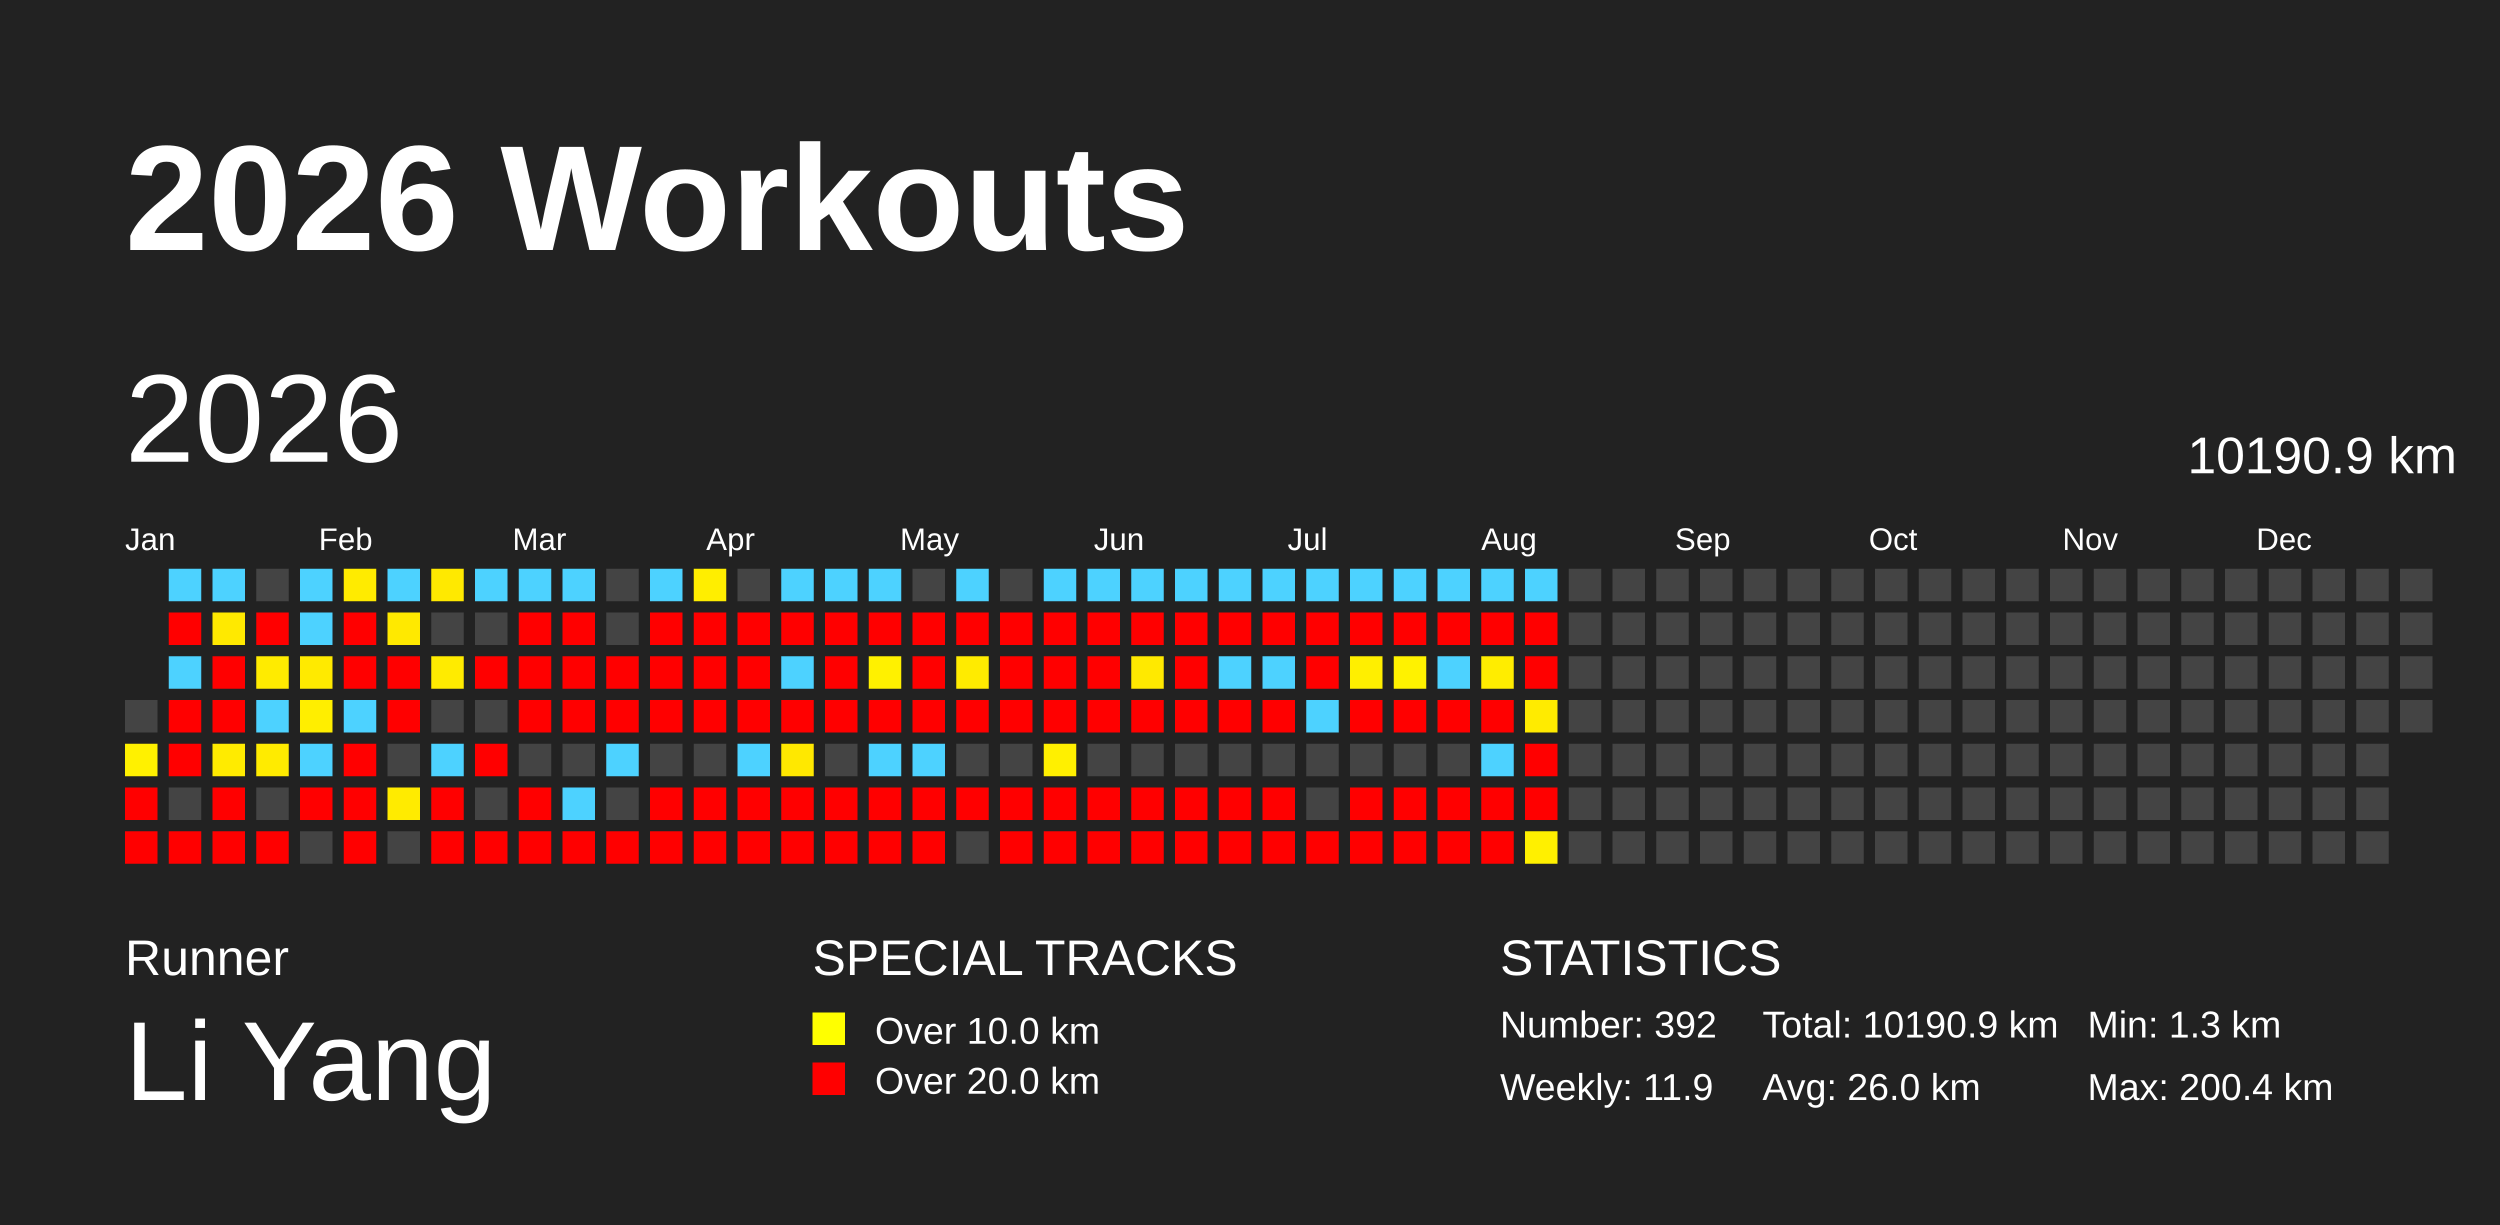
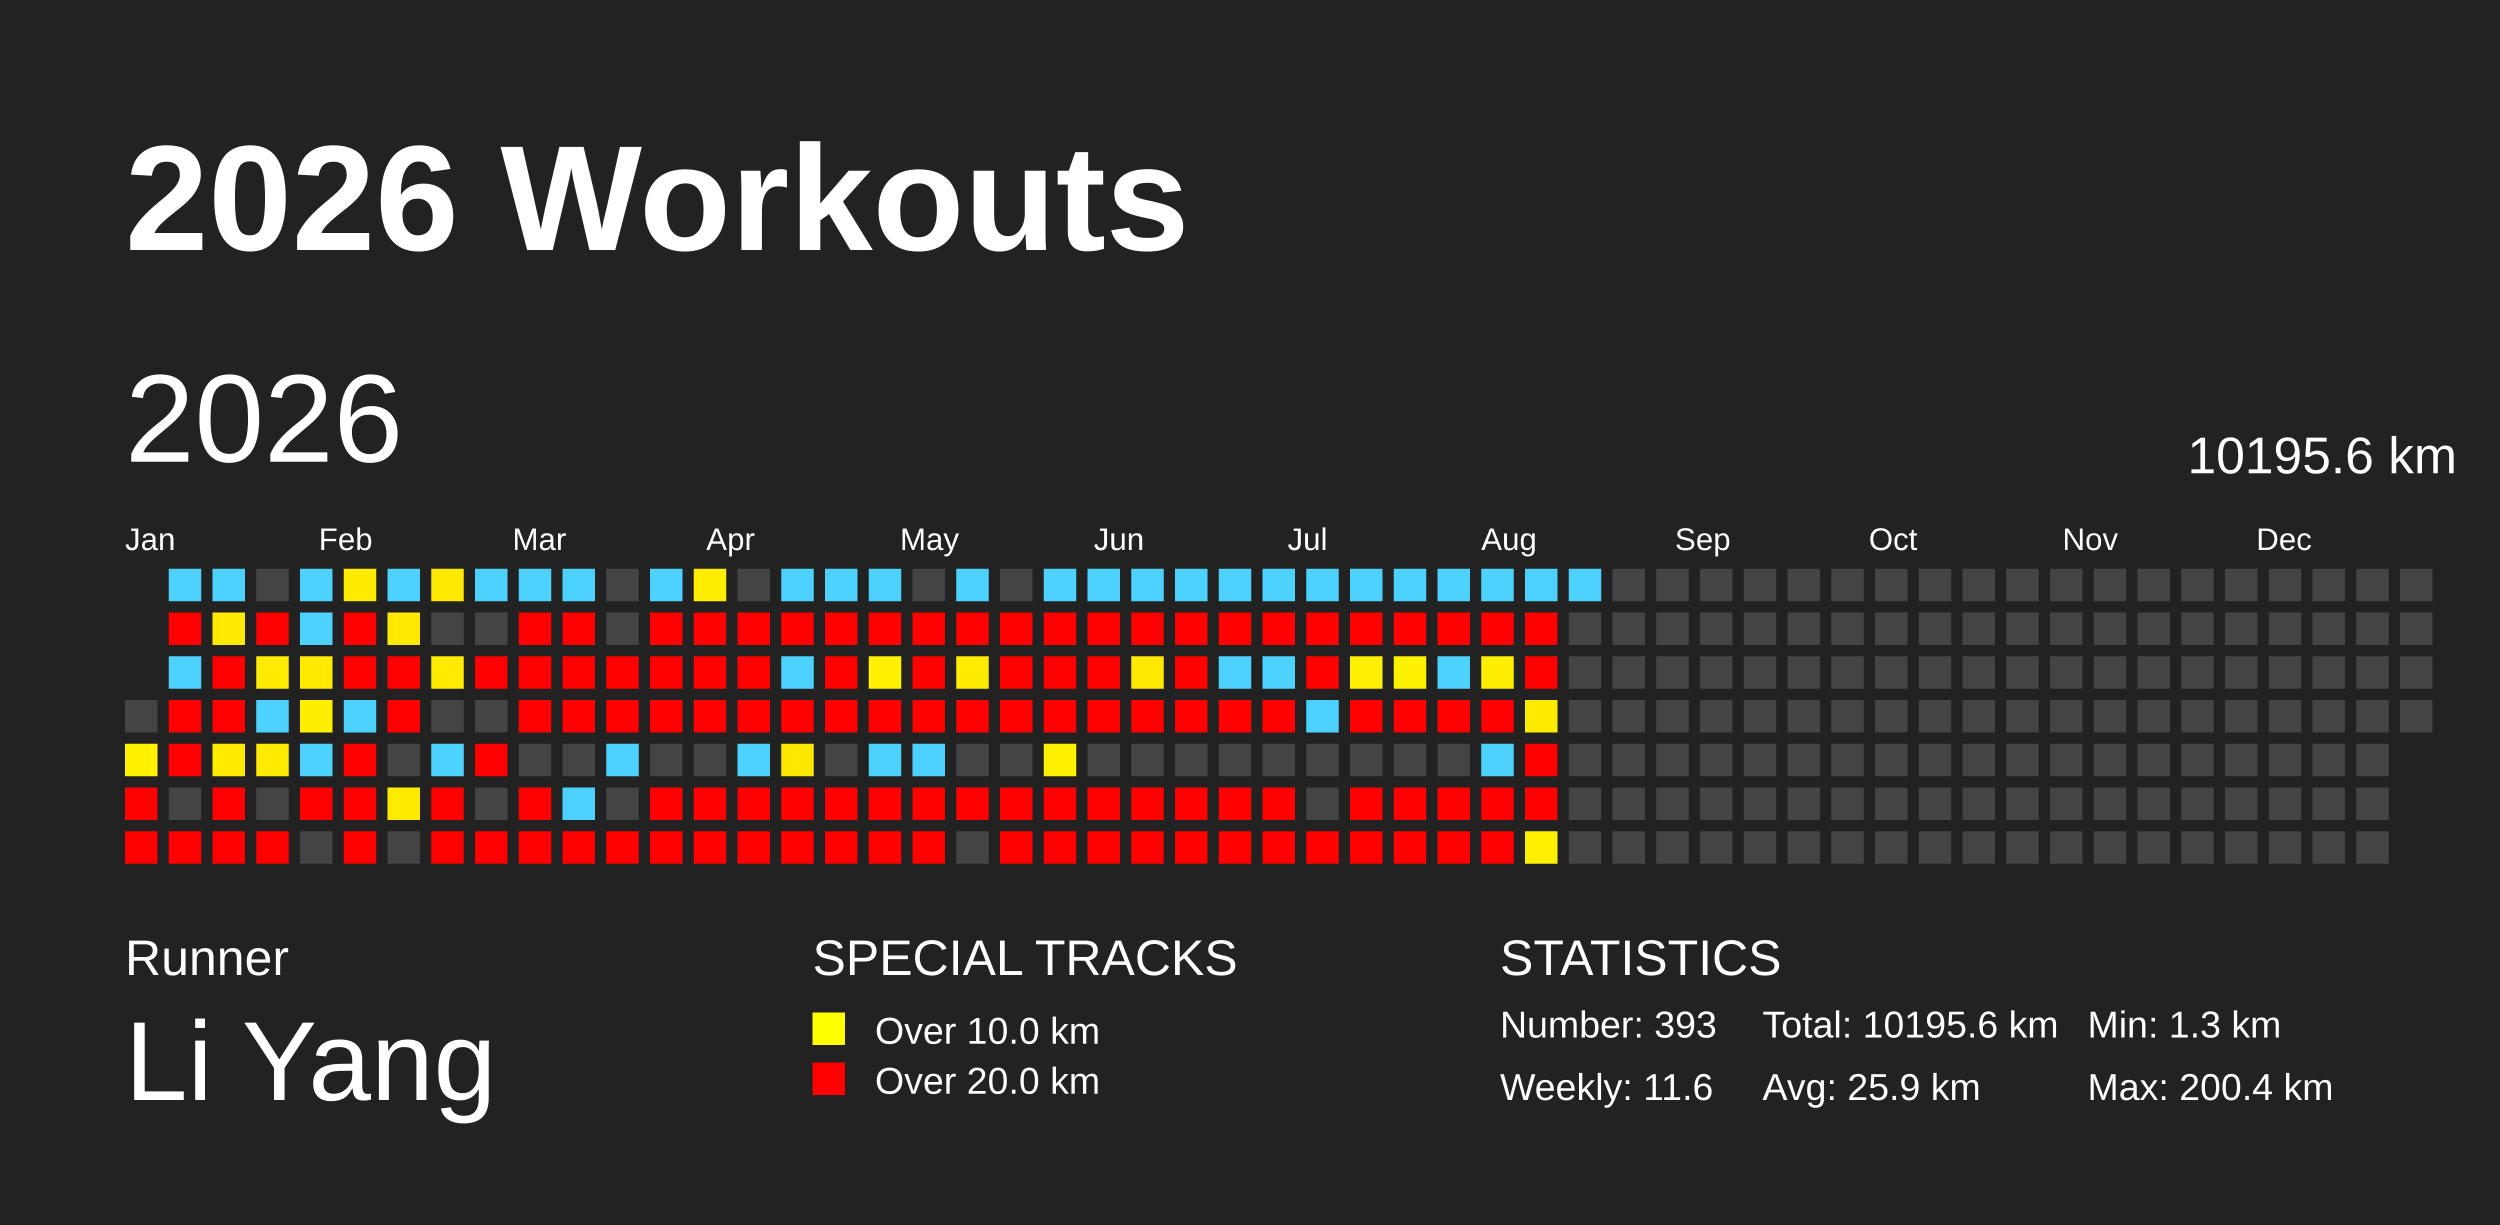
<svg xmlns="http://www.w3.org/2000/svg" baseProfile="full" height="98mm" version="1.1" viewBox="0,0,200,98" width="200mm">
  <defs />
  <rect fill="#222222" height="98" width="200" x="0" y="0" />
  <text fill="#FFFFFF" style="font-size:12px; font-family:Arial; font-weight:bold;" x="10" y="20">2026 Workouts</text>
  <text fill="#FFFFFF" style="font-size:4px; font-family:Arial" x="10" y="78">Runner</text>
  <text fill="#FFFFFF" style="font-size:9px; font-family:Arial" x="10" y="88">Li Yang</text>
  <text fill="#FFFFFF" style="font-size:4px; font-family:Arial" x="65" y="78">SPECIAL TRACKS</text>
  <rect fill="yellow" height="2.6" width="2.6" x="65" y="81" />
  <text fill="#FFFFFF" style="font-size:3px; font-family:Arial" x="70" y="83.5">Over 10.0 km</text>
  <rect fill="red" height="2.6" width="2.6" x="65" y="85" />
  <text fill="#FFFFFF" style="font-size:3px; font-family:Arial" x="70" y="87.5">Over 20.0 km</text>
  <text fill="#FFFFFF" style="font-size:4px; font-family:Arial" x="120" y="78">STATISTICS</text>
-   <text fill="#FFFFFF" style="font-size:3px; font-family:Arial" x="120" y="83">Number: 392</text>
-   <text fill="#FFFFFF" style="font-size:3px; font-family:Arial" x="120" y="88">Weekly: 11.9</text>
-   <text fill="#FFFFFF" style="font-size:3px; font-family:Arial" x="141" y="83">Total: 10190.9 km</text>
-   <text fill="#FFFFFF" style="font-size:3px; font-family:Arial" x="141" y="88">Avg: 26.0 km</text>
+   <text fill="#FFFFFF" style="font-size:3px; font-family:Arial" x="120" y="83">Number: 393</text>
+   <text fill="#FFFFFF" style="font-size:3px; font-family:Arial" x="120" y="88">Weekly: 11.6</text>
+   <text fill="#FFFFFF" style="font-size:3px; font-family:Arial" x="141" y="83">Total: 10195.6 km</text>
+   <text fill="#FFFFFF" style="font-size:3px; font-family:Arial" x="141" y="88">Avg: 25.9 km</text>
  <text fill="#FFFFFF" style="font-size:3px; font-family:Arial" x="167" y="83">Min: 1.3 km</text>
  <text fill="#FFFFFF" style="font-size:3px; font-family:Arial" x="167" y="88">Max: 200.4 km</text>
  <text dominant-baseline="hanging" fill="#FFFFFF" style="font-size:10.0px; font-family:Arial;" x="10" y="30">2026</text>
-   <text dominant-baseline="hanging" fill="#FFFFFF" style="font-size:4.125px; font-family:Arial;" x="175" y="35">10190.9 km</text>
+   <text dominant-baseline="hanging" fill="#FFFFFF" style="font-size:4.125px; font-family:Arial;" x="175" y="35">10195.6 km</text>
  <text fill="#FFFFFF" style="font-size:2.5px; font-family:Arial" x="10.0" y="44">Jan</text>
  <text fill="#FFFFFF" style="font-size:2.5px; font-family:Arial" x="25.5" y="44">Feb</text>
  <text fill="#FFFFFF" style="font-size:2.5px; font-family:Arial" x="41.0" y="44">Mar</text>
  <text fill="#FFFFFF" style="font-size:2.5px; font-family:Arial" x="56.5" y="44">Apr</text>
  <text fill="#FFFFFF" style="font-size:2.5px; font-family:Arial" x="72.0" y="44">May</text>
  <text fill="#FFFFFF" style="font-size:2.5px; font-family:Arial" x="87.5" y="44">Jun</text>
  <text fill="#FFFFFF" style="font-size:2.5px; font-family:Arial" x="103.0" y="44">Jul</text>
  <text fill="#FFFFFF" style="font-size:2.5px; font-family:Arial" x="118.5" y="44">Aug</text>
  <text fill="#FFFFFF" style="font-size:2.5px; font-family:Arial" x="134.0" y="44">Sep</text>
  <text fill="#FFFFFF" style="font-size:2.5px; font-family:Arial" x="149.5" y="44">Oct</text>
  <text fill="#FFFFFF" style="font-size:2.5px; font-family:Arial" x="165.0" y="44">Nov</text>
  <text fill="#FFFFFF" style="font-size:2.5px; font-family:Arial" x="180.5" y="44">Dec</text>
  <rect fill="#444444" height="2.6" width="2.6" x="10.0" y="56.0" />
  <rect fill="#fff100" height="2.6" width="2.6" x="10.0" y="59.5" />
  <rect fill="red" height="2.6" width="2.6" x="10.0" y="63.0" />
  <rect fill="red" height="2.6" width="2.6" x="10.0" y="66.5" />
  <rect fill="#4dd2ff" height="2.6" width="2.6" x="13.5" y="45.5" />
  <rect fill="red" height="2.6" width="2.6" x="13.5" y="49.0" />
  <rect fill="#4dd2ff" height="2.6" width="2.6" x="13.5" y="52.5" />
  <rect fill="red" height="2.6" width="2.6" x="13.5" y="56.0" />
  <rect fill="red" height="2.6" width="2.6" x="13.5" y="59.5" />
  <rect fill="#444444" height="2.6" width="2.6" x="13.5" y="63.0" />
  <rect fill="red" height="2.6" width="2.6" x="13.5" y="66.5" />
  <rect fill="#4dd2ff" height="2.6" width="2.6" x="17.0" y="45.5" />
  <rect fill="#ffe900" height="2.6" width="2.6" x="17.0" y="49.0" />
  <rect fill="red" height="2.6" width="2.6" x="17.0" y="52.5" />
  <rect fill="red" height="2.6" width="2.6" x="17.0" y="56.0" />
  <rect fill="#ffeb00" height="2.6" width="2.6" x="17.0" y="59.5" />
  <rect fill="red" height="2.6" width="2.6" x="17.0" y="63.0" />
  <rect fill="red" height="2.6" width="2.6" x="17.0" y="66.5" />
  <rect fill="#444444" height="2.6" width="2.6" x="20.5" y="45.5" />
  <rect fill="red" height="2.6" width="2.6" x="20.5" y="49.0" />
  <rect fill="#ffeb00" height="2.6" width="2.6" x="20.5" y="52.5" />
  <rect fill="#4dd2ff" height="2.6" width="2.6" x="20.5" y="56.0" />
  <rect fill="#ffeb00" height="2.6" width="2.6" x="20.5" y="59.5" />
  <rect fill="#444444" height="2.6" width="2.6" x="20.5" y="63.0" />
  <rect fill="red" height="2.6" width="2.6" x="20.5" y="66.5" />
  <rect fill="#4dd2ff" height="2.6" width="2.6" x="24.0" y="45.5" />
  <rect fill="#4dd2ff" height="2.6" width="2.6" x="24.0" y="49.0" />
  <rect fill="#ffea00" height="2.6" width="2.6" x="24.0" y="52.5" />
  <rect fill="#ffee00" height="2.6" width="2.6" x="24.0" y="56.0" />
  <rect fill="#4dd2ff" height="2.6" width="2.6" x="24.0" y="59.5" />
  <rect fill="red" height="2.6" width="2.6" x="24.0" y="63.0" />
  <rect fill="#444444" height="2.6" width="2.6" x="24.0" y="66.5" />
  <rect fill="#ffeb00" height="2.6" width="2.6" x="27.5" y="45.5" />
  <rect fill="red" height="2.6" width="2.6" x="27.5" y="49.0" />
  <rect fill="red" height="2.6" width="2.6" x="27.5" y="52.5" />
  <rect fill="#4dd2ff" height="2.6" width="2.6" x="27.5" y="56.0" />
  <rect fill="red" height="2.6" width="2.6" x="27.5" y="59.5" />
  <rect fill="red" height="2.6" width="2.6" x="27.5" y="63.0" />
  <rect fill="red" height="2.6" width="2.6" x="27.5" y="66.5" />
  <rect fill="#4dd2ff" height="2.6" width="2.6" x="31.0" y="45.5" />
  <rect fill="#ffe900" height="2.6" width="2.6" x="31.0" y="49.0" />
  <rect fill="red" height="2.6" width="2.6" x="31.0" y="52.5" />
  <rect fill="red" height="2.6" width="2.6" x="31.0" y="56.0" />
  <rect fill="#444444" height="2.6" width="2.6" x="31.0" y="59.5" />
  <rect fill="#ffeb00" height="2.6" width="2.6" x="31.0" y="63.0" />
  <rect fill="#444444" height="2.6" width="2.6" x="31.0" y="66.5" />
  <rect fill="#ffe900" height="2.6" width="2.6" x="34.5" y="45.5" />
  <rect fill="#444444" height="2.6" width="2.6" x="34.5" y="49.0" />
  <rect fill="#ffeb00" height="2.6" width="2.6" x="34.5" y="52.5" />
  <rect fill="#444444" height="2.6" width="2.6" x="34.5" y="56.0" />
  <rect fill="#4dd2ff" height="2.6" width="2.6" x="34.5" y="59.5" />
  <rect fill="red" height="2.6" width="2.6" x="34.5" y="63.0" />
  <rect fill="red" height="2.6" width="2.6" x="34.5" y="66.5" />
  <rect fill="#4dd2ff" height="2.6" width="2.6" x="38.0" y="45.5" />
  <rect fill="#444444" height="2.6" width="2.6" x="38.0" y="49.0" />
  <rect fill="red" height="2.6" width="2.6" x="38.0" y="52.5" />
  <rect fill="#444444" height="2.6" width="2.6" x="38.0" y="56.0" />
  <rect fill="red" height="2.6" width="2.6" x="38.0" y="59.5" />
  <rect fill="#444444" height="2.6" width="2.6" x="38.0" y="63.0" />
  <rect fill="red" height="2.6" width="2.6" x="38.0" y="66.5" />
  <rect fill="#4dd2ff" height="2.6" width="2.6" x="41.5" y="45.5" />
  <rect fill="red" height="2.6" width="2.6" x="41.5" y="49.0" />
  <rect fill="red" height="2.6" width="2.6" x="41.5" y="52.5" />
  <rect fill="red" height="2.6" width="2.6" x="41.5" y="56.0" />
  <rect fill="#444444" height="2.6" width="2.6" x="41.5" y="59.5" />
  <rect fill="red" height="2.6" width="2.6" x="41.5" y="63.0" />
  <rect fill="red" height="2.6" width="2.6" x="41.5" y="66.5" />
  <rect fill="#4dd2ff" height="2.6" width="2.6" x="45.0" y="45.5" />
  <rect fill="red" height="2.6" width="2.6" x="45.0" y="49.0" />
  <rect fill="red" height="2.6" width="2.6" x="45.0" y="52.5" />
  <rect fill="red" height="2.6" width="2.6" x="45.0" y="56.0" />
  <rect fill="#444444" height="2.6" width="2.6" x="45.0" y="59.5" />
  <rect fill="#4dd2ff" height="2.6" width="2.6" x="45.0" y="63.0" />
  <rect fill="red" height="2.6" width="2.6" x="45.0" y="66.5" />
  <rect fill="#444444" height="2.6" width="2.6" x="48.5" y="45.5" />
  <rect fill="#444444" height="2.6" width="2.6" x="48.5" y="49.0" />
  <rect fill="red" height="2.6" width="2.6" x="48.5" y="52.5" />
  <rect fill="red" height="2.6" width="2.6" x="48.5" y="56.0" />
  <rect fill="#4dd2ff" height="2.6" width="2.6" x="48.5" y="59.5" />
  <rect fill="#444444" height="2.6" width="2.6" x="48.5" y="63.0" />
  <rect fill="red" height="2.6" width="2.6" x="48.5" y="66.5" />
  <rect fill="#4dd2ff" height="2.6" width="2.6" x="52.0" y="45.5" />
  <rect fill="red" height="2.6" width="2.6" x="52.0" y="49.0" />
  <rect fill="red" height="2.6" width="2.6" x="52.0" y="52.5" />
  <rect fill="red" height="2.6" width="2.6" x="52.0" y="56.0" />
  <rect fill="#444444" height="2.6" width="2.6" x="52.0" y="59.5" />
  <rect fill="red" height="2.6" width="2.6" x="52.0" y="63.0" />
  <rect fill="red" height="2.6" width="2.6" x="52.0" y="66.5" />
  <rect fill="#ffee00" height="2.6" width="2.6" x="55.5" y="45.5" />
  <rect fill="red" height="2.6" width="2.6" x="55.5" y="49.0" />
  <rect fill="red" height="2.6" width="2.6" x="55.5" y="52.5" />
  <rect fill="red" height="2.6" width="2.6" x="55.5" y="56.0" />
  <rect fill="#444444" height="2.6" width="2.6" x="55.5" y="59.5" />
  <rect fill="red" height="2.6" width="2.6" x="55.5" y="63.0" />
  <rect fill="red" height="2.6" width="2.6" x="55.5" y="66.5" />
  <rect fill="#444444" height="2.6" width="2.6" x="59.0" y="45.5" />
  <rect fill="red" height="2.6" width="2.6" x="59.0" y="49.0" />
  <rect fill="red" height="2.6" width="2.6" x="59.0" y="52.5" />
  <rect fill="red" height="2.6" width="2.6" x="59.0" y="56.0" />
  <rect fill="#4dd2ff" height="2.6" width="2.6" x="59.0" y="59.5" />
  <rect fill="red" height="2.6" width="2.6" x="59.0" y="63.0" />
  <rect fill="red" height="2.6" width="2.6" x="59.0" y="66.5" />
  <rect fill="#4dd2ff" height="2.6" width="2.6" x="62.5" y="45.5" />
  <rect fill="red" height="2.6" width="2.6" x="62.5" y="49.0" />
  <rect fill="#4dd2ff" height="2.6" width="2.6" x="62.5" y="52.5" />
  <rect fill="red" height="2.6" width="2.6" x="62.5" y="56.0" />
  <rect fill="#ffe800" height="2.6" width="2.6" x="62.5" y="59.5" />
  <rect fill="red" height="2.6" width="2.6" x="62.5" y="63.0" />
  <rect fill="red" height="2.6" width="2.6" x="62.5" y="66.5" />
  <rect fill="#4dd2ff" height="2.6" width="2.6" x="66.0" y="45.5" />
  <rect fill="red" height="2.6" width="2.6" x="66.0" y="49.0" />
  <rect fill="red" height="2.6" width="2.6" x="66.0" y="52.5" />
  <rect fill="red" height="2.6" width="2.6" x="66.0" y="56.0" />
  <rect fill="#444444" height="2.6" width="2.6" x="66.0" y="59.5" />
  <rect fill="red" height="2.6" width="2.6" x="66.0" y="63.0" />
  <rect fill="red" height="2.6" width="2.6" x="66.0" y="66.5" />
  <rect fill="#4dd2ff" height="2.6" width="2.6" x="69.5" y="45.5" />
  <rect fill="red" height="2.6" width="2.6" x="69.5" y="49.0" />
  <rect fill="#fff100" height="2.6" width="2.6" x="69.5" y="52.5" />
  <rect fill="red" height="2.6" width="2.6" x="69.5" y="56.0" />
  <rect fill="#4dd2ff" height="2.6" width="2.6" x="69.5" y="59.5" />
  <rect fill="red" height="2.6" width="2.6" x="69.5" y="63.0" />
  <rect fill="red" height="2.6" width="2.6" x="69.5" y="66.5" />
  <rect fill="#444444" height="2.6" width="2.6" x="73.0" y="45.5" />
  <rect fill="red" height="2.6" width="2.6" x="73.0" y="49.0" />
  <rect fill="red" height="2.6" width="2.6" x="73.0" y="52.5" />
  <rect fill="red" height="2.6" width="2.6" x="73.0" y="56.0" />
  <rect fill="#4dd2ff" height="2.6" width="2.6" x="73.0" y="59.5" />
  <rect fill="red" height="2.6" width="2.6" x="73.0" y="63.0" />
  <rect fill="red" height="2.6" width="2.6" x="73.0" y="66.5" />
  <rect fill="#4dd2ff" height="2.6" width="2.6" x="76.5" y="45.5" />
  <rect fill="red" height="2.6" width="2.6" x="76.5" y="49.0" />
  <rect fill="#ffeb00" height="2.6" width="2.6" x="76.5" y="52.5" />
  <rect fill="red" height="2.6" width="2.6" x="76.5" y="56.0" />
  <rect fill="#444444" height="2.6" width="2.6" x="76.5" y="59.5" />
  <rect fill="red" height="2.6" width="2.6" x="76.5" y="63.0" />
  <rect fill="#444444" height="2.6" width="2.6" x="76.5" y="66.5" />
  <rect fill="#444444" height="2.6" width="2.6" x="80.0" y="45.5" />
  <rect fill="red" height="2.6" width="2.6" x="80.0" y="49.0" />
  <rect fill="red" height="2.6" width="2.6" x="80.0" y="52.5" />
  <rect fill="red" height="2.6" width="2.6" x="80.0" y="56.0" />
  <rect fill="#444444" height="2.6" width="2.6" x="80.0" y="59.5" />
  <rect fill="red" height="2.6" width="2.6" x="80.0" y="63.0" />
  <rect fill="red" height="2.6" width="2.6" x="80.0" y="66.5" />
  <rect fill="#4dd2ff" height="2.6" width="2.6" x="83.5" y="45.5" />
  <rect fill="red" height="2.6" width="2.6" x="83.5" y="49.0" />
  <rect fill="red" height="2.6" width="2.6" x="83.5" y="52.5" />
  <rect fill="red" height="2.6" width="2.6" x="83.5" y="56.0" />
  <rect fill="#fff000" height="2.6" width="2.6" x="83.5" y="59.5" />
  <rect fill="red" height="2.6" width="2.6" x="83.5" y="63.0" />
  <rect fill="red" height="2.6" width="2.6" x="83.5" y="66.5" />
  <rect fill="#4dd2ff" height="2.6" width="2.6" x="87.0" y="45.5" />
  <rect fill="red" height="2.6" width="2.6" x="87.0" y="49.0" />
  <rect fill="red" height="2.6" width="2.6" x="87.0" y="52.5" />
  <rect fill="red" height="2.6" width="2.6" x="87.0" y="56.0" />
  <rect fill="#444444" height="2.6" width="2.6" x="87.0" y="59.5" />
  <rect fill="red" height="2.6" width="2.6" x="87.0" y="63.0" />
  <rect fill="red" height="2.6" width="2.6" x="87.0" y="66.5" />
  <rect fill="#4dd2ff" height="2.6" width="2.6" x="90.5" y="45.5" />
  <rect fill="red" height="2.6" width="2.6" x="90.5" y="49.0" />
  <rect fill="#ffe900" height="2.6" width="2.6" x="90.5" y="52.5" />
  <rect fill="red" height="2.6" width="2.6" x="90.5" y="56.0" />
  <rect fill="#444444" height="2.6" width="2.6" x="90.5" y="59.5" />
  <rect fill="red" height="2.6" width="2.6" x="90.5" y="63.0" />
  <rect fill="red" height="2.6" width="2.6" x="90.5" y="66.5" />
  <rect fill="#4dd2ff" height="2.6" width="2.6" x="94.0" y="45.5" />
  <rect fill="red" height="2.6" width="2.6" x="94.0" y="49.0" />
  <rect fill="red" height="2.6" width="2.6" x="94.0" y="52.5" />
  <rect fill="red" height="2.6" width="2.6" x="94.0" y="56.0" />
  <rect fill="#444444" height="2.6" width="2.6" x="94.0" y="59.5" />
  <rect fill="red" height="2.6" width="2.6" x="94.0" y="63.0" />
  <rect fill="red" height="2.6" width="2.6" x="94.0" y="66.5" />
  <rect fill="#4dd2ff" height="2.6" width="2.6" x="97.5" y="45.5" />
  <rect fill="red" height="2.6" width="2.6" x="97.5" y="49.0" />
  <rect fill="#4dd2ff" height="2.6" width="2.6" x="97.5" y="52.5" />
  <rect fill="red" height="2.6" width="2.6" x="97.5" y="56.0" />
  <rect fill="#444444" height="2.6" width="2.6" x="97.5" y="59.5" />
  <rect fill="red" height="2.6" width="2.6" x="97.5" y="63.0" />
  <rect fill="red" height="2.6" width="2.6" x="97.5" y="66.5" />
  <rect fill="#4dd2ff" height="2.6" width="2.6" x="101.0" y="45.5" />
  <rect fill="red" height="2.6" width="2.6" x="101.0" y="49.0" />
  <rect fill="#4dd2ff" height="2.6" width="2.6" x="101.0" y="52.5" />
  <rect fill="red" height="2.6" width="2.6" x="101.0" y="56.0" />
  <rect fill="#444444" height="2.6" width="2.6" x="101.0" y="59.5" />
  <rect fill="red" height="2.6" width="2.6" x="101.0" y="63.0" />
  <rect fill="red" height="2.6" width="2.6" x="101.0" y="66.5" />
  <rect fill="#4dd2ff" height="2.6" width="2.6" x="104.5" y="45.5" />
  <rect fill="red" height="2.6" width="2.6" x="104.5" y="49.0" />
  <rect fill="red" height="2.6" width="2.6" x="104.5" y="52.5" />
  <rect fill="#4dd2ff" height="2.6" width="2.6" x="104.5" y="56.0" />
  <rect fill="#444444" height="2.6" width="2.6" x="104.5" y="59.5" />
  <rect fill="#444444" height="2.6" width="2.6" x="104.5" y="63.0" />
  <rect fill="red" height="2.6" width="2.6" x="104.5" y="66.5" />
  <rect fill="#4dd2ff" height="2.6" width="2.6" x="108.0" y="45.5" />
  <rect fill="red" height="2.6" width="2.6" x="108.0" y="49.0" />
  <rect fill="#ffef00" height="2.6" width="2.6" x="108.0" y="52.5" />
  <rect fill="red" height="2.6" width="2.6" x="108.0" y="56.0" />
  <rect fill="#444444" height="2.6" width="2.6" x="108.0" y="59.5" />
  <rect fill="red" height="2.6" width="2.6" x="108.0" y="63.0" />
  <rect fill="red" height="2.6" width="2.6" x="108.0" y="66.5" />
  <rect fill="#4dd2ff" height="2.6" width="2.6" x="111.5" y="45.5" />
  <rect fill="red" height="2.6" width="2.6" x="111.5" y="49.0" />
  <rect fill="#fff200" height="2.6" width="2.6" x="111.5" y="52.5" />
  <rect fill="red" height="2.6" width="2.6" x="111.5" y="56.0" />
  <rect fill="#444444" height="2.6" width="2.6" x="111.5" y="59.5" />
  <rect fill="red" height="2.6" width="2.6" x="111.5" y="63.0" />
  <rect fill="red" height="2.6" width="2.6" x="111.5" y="66.5" />
  <rect fill="#4dd2ff" height="2.6" width="2.6" x="115.0" y="45.5" />
  <rect fill="red" height="2.6" width="2.6" x="115.0" y="49.0" />
  <rect fill="#4dd2ff" height="2.6" width="2.6" x="115.0" y="52.5" />
  <rect fill="red" height="2.6" width="2.6" x="115.0" y="56.0" />
  <rect fill="#444444" height="2.6" width="2.6" x="115.0" y="59.5" />
  <rect fill="red" height="2.6" width="2.6" x="115.0" y="63.0" />
  <rect fill="red" height="2.6" width="2.6" x="115.0" y="66.5" />
  <rect fill="#4dd2ff" height="2.6" width="2.6" x="118.5" y="45.5" />
  <rect fill="red" height="2.6" width="2.6" x="118.5" y="49.0" />
  <rect fill="#ffed00" height="2.6" width="2.6" x="118.5" y="52.5" />
  <rect fill="red" height="2.6" width="2.6" x="118.5" y="56.0" />
  <rect fill="#4dd2ff" height="2.6" width="2.6" x="118.5" y="59.5" />
  <rect fill="red" height="2.6" width="2.6" x="118.5" y="63.0" />
  <rect fill="red" height="2.6" width="2.6" x="118.5" y="66.5" />
  <rect fill="#4dd2ff" height="2.6" width="2.6" x="122.0" y="45.5" />
  <rect fill="red" height="2.6" width="2.6" x="122.0" y="49.0" />
  <rect fill="red" height="2.6" width="2.6" x="122.0" y="52.5" />
  <rect fill="#ffeb00" height="2.6" width="2.6" x="122.0" y="56.0" />
  <rect fill="red" height="2.6" width="2.6" x="122.0" y="59.5" />
  <rect fill="red" height="2.6" width="2.6" x="122.0" y="63.0" />
  <rect fill="#fff000" height="2.6" width="2.6" x="122.0" y="66.5" />
-   <rect fill="#444444" height="2.6" width="2.6" x="125.5" y="45.5" />
+   <rect fill="#4dd2ff" height="2.6" width="2.6" x="125.5" y="45.5" />
  <rect fill="#444444" height="2.6" width="2.6" x="125.5" y="49.0" />
  <rect fill="#444444" height="2.6" width="2.6" x="125.5" y="52.5" />
  <rect fill="#444444" height="2.6" width="2.6" x="125.5" y="56.0" />
  <rect fill="#444444" height="2.6" width="2.6" x="125.5" y="59.5" />
  <rect fill="#444444" height="2.6" width="2.6" x="125.5" y="63.0" />
  <rect fill="#444444" height="2.6" width="2.6" x="125.5" y="66.5" />
  <rect fill="#444444" height="2.6" width="2.6" x="129.0" y="45.5" />
  <rect fill="#444444" height="2.6" width="2.6" x="129.0" y="49.0" />
  <rect fill="#444444" height="2.6" width="2.6" x="129.0" y="52.5" />
  <rect fill="#444444" height="2.6" width="2.6" x="129.0" y="56.0" />
  <rect fill="#444444" height="2.6" width="2.6" x="129.0" y="59.5" />
  <rect fill="#444444" height="2.6" width="2.6" x="129.0" y="63.0" />
  <rect fill="#444444" height="2.6" width="2.6" x="129.0" y="66.5" />
  <rect fill="#444444" height="2.6" width="2.6" x="132.5" y="45.5" />
  <rect fill="#444444" height="2.6" width="2.6" x="132.5" y="49.0" />
  <rect fill="#444444" height="2.6" width="2.6" x="132.5" y="52.5" />
  <rect fill="#444444" height="2.6" width="2.6" x="132.5" y="56.0" />
  <rect fill="#444444" height="2.6" width="2.6" x="132.5" y="59.5" />
  <rect fill="#444444" height="2.6" width="2.6" x="132.5" y="63.0" />
  <rect fill="#444444" height="2.6" width="2.6" x="132.5" y="66.5" />
  <rect fill="#444444" height="2.6" width="2.6" x="136.0" y="45.5" />
  <rect fill="#444444" height="2.6" width="2.6" x="136.0" y="49.0" />
  <rect fill="#444444" height="2.6" width="2.6" x="136.0" y="52.5" />
  <rect fill="#444444" height="2.6" width="2.6" x="136.0" y="56.0" />
  <rect fill="#444444" height="2.6" width="2.6" x="136.0" y="59.5" />
  <rect fill="#444444" height="2.6" width="2.6" x="136.0" y="63.0" />
  <rect fill="#444444" height="2.6" width="2.6" x="136.0" y="66.5" />
  <rect fill="#444444" height="2.6" width="2.6" x="139.5" y="45.5" />
  <rect fill="#444444" height="2.6" width="2.6" x="139.5" y="49.0" />
  <rect fill="#444444" height="2.6" width="2.6" x="139.5" y="52.5" />
  <rect fill="#444444" height="2.6" width="2.6" x="139.5" y="56.0" />
  <rect fill="#444444" height="2.6" width="2.6" x="139.5" y="59.5" />
  <rect fill="#444444" height="2.6" width="2.6" x="139.5" y="63.0" />
  <rect fill="#444444" height="2.6" width="2.6" x="139.5" y="66.5" />
  <rect fill="#444444" height="2.6" width="2.6" x="143.0" y="45.5" />
  <rect fill="#444444" height="2.6" width="2.6" x="143.0" y="49.0" />
  <rect fill="#444444" height="2.6" width="2.6" x="143.0" y="52.5" />
  <rect fill="#444444" height="2.6" width="2.6" x="143.0" y="56.0" />
  <rect fill="#444444" height="2.6" width="2.6" x="143.0" y="59.5" />
  <rect fill="#444444" height="2.6" width="2.6" x="143.0" y="63.0" />
  <rect fill="#444444" height="2.6" width="2.6" x="143.0" y="66.5" />
  <rect fill="#444444" height="2.6" width="2.6" x="146.5" y="45.5" />
  <rect fill="#444444" height="2.6" width="2.6" x="146.5" y="49.0" />
  <rect fill="#444444" height="2.6" width="2.6" x="146.5" y="52.5" />
  <rect fill="#444444" height="2.6" width="2.6" x="146.5" y="56.0" />
  <rect fill="#444444" height="2.6" width="2.6" x="146.5" y="59.5" />
  <rect fill="#444444" height="2.6" width="2.6" x="146.5" y="63.0" />
  <rect fill="#444444" height="2.6" width="2.6" x="146.5" y="66.5" />
  <rect fill="#444444" height="2.6" width="2.6" x="150.0" y="45.5" />
  <rect fill="#444444" height="2.6" width="2.6" x="150.0" y="49.0" />
  <rect fill="#444444" height="2.6" width="2.6" x="150.0" y="52.5" />
  <rect fill="#444444" height="2.6" width="2.6" x="150.0" y="56.0" />
  <rect fill="#444444" height="2.6" width="2.6" x="150.0" y="59.5" />
  <rect fill="#444444" height="2.6" width="2.6" x="150.0" y="63.0" />
  <rect fill="#444444" height="2.6" width="2.6" x="150.0" y="66.5" />
  <rect fill="#444444" height="2.6" width="2.6" x="153.5" y="45.5" />
  <rect fill="#444444" height="2.6" width="2.6" x="153.5" y="49.0" />
  <rect fill="#444444" height="2.6" width="2.6" x="153.5" y="52.5" />
  <rect fill="#444444" height="2.6" width="2.6" x="153.5" y="56.0" />
  <rect fill="#444444" height="2.6" width="2.6" x="153.5" y="59.5" />
  <rect fill="#444444" height="2.6" width="2.6" x="153.5" y="63.0" />
  <rect fill="#444444" height="2.6" width="2.6" x="153.5" y="66.5" />
  <rect fill="#444444" height="2.6" width="2.6" x="157.0" y="45.5" />
  <rect fill="#444444" height="2.6" width="2.6" x="157.0" y="49.0" />
  <rect fill="#444444" height="2.6" width="2.6" x="157.0" y="52.5" />
  <rect fill="#444444" height="2.6" width="2.6" x="157.0" y="56.0" />
  <rect fill="#444444" height="2.6" width="2.6" x="157.0" y="59.5" />
  <rect fill="#444444" height="2.6" width="2.6" x="157.0" y="63.0" />
  <rect fill="#444444" height="2.6" width="2.6" x="157.0" y="66.5" />
  <rect fill="#444444" height="2.6" width="2.6" x="160.5" y="45.5" />
  <rect fill="#444444" height="2.6" width="2.6" x="160.5" y="49.0" />
  <rect fill="#444444" height="2.6" width="2.6" x="160.5" y="52.5" />
  <rect fill="#444444" height="2.6" width="2.6" x="160.5" y="56.0" />
  <rect fill="#444444" height="2.6" width="2.6" x="160.5" y="59.5" />
  <rect fill="#444444" height="2.6" width="2.6" x="160.5" y="63.0" />
  <rect fill="#444444" height="2.6" width="2.6" x="160.5" y="66.5" />
  <rect fill="#444444" height="2.6" width="2.6" x="164.0" y="45.5" />
  <rect fill="#444444" height="2.6" width="2.6" x="164.0" y="49.0" />
  <rect fill="#444444" height="2.6" width="2.6" x="164.0" y="52.5" />
  <rect fill="#444444" height="2.6" width="2.6" x="164.0" y="56.0" />
  <rect fill="#444444" height="2.6" width="2.6" x="164.0" y="59.5" />
  <rect fill="#444444" height="2.6" width="2.6" x="164.0" y="63.0" />
  <rect fill="#444444" height="2.6" width="2.6" x="164.0" y="66.5" />
  <rect fill="#444444" height="2.6" width="2.6" x="167.5" y="45.5" />
  <rect fill="#444444" height="2.6" width="2.6" x="167.5" y="49.0" />
  <rect fill="#444444" height="2.6" width="2.6" x="167.5" y="52.5" />
  <rect fill="#444444" height="2.6" width="2.6" x="167.5" y="56.0" />
  <rect fill="#444444" height="2.6" width="2.6" x="167.5" y="59.5" />
  <rect fill="#444444" height="2.6" width="2.6" x="167.5" y="63.0" />
  <rect fill="#444444" height="2.6" width="2.6" x="167.5" y="66.5" />
  <rect fill="#444444" height="2.6" width="2.6" x="171.0" y="45.5" />
  <rect fill="#444444" height="2.6" width="2.6" x="171.0" y="49.0" />
  <rect fill="#444444" height="2.6" width="2.6" x="171.0" y="52.5" />
  <rect fill="#444444" height="2.6" width="2.6" x="171.0" y="56.0" />
  <rect fill="#444444" height="2.6" width="2.6" x="171.0" y="59.5" />
  <rect fill="#444444" height="2.6" width="2.6" x="171.0" y="63.0" />
  <rect fill="#444444" height="2.6" width="2.6" x="171.0" y="66.5" />
  <rect fill="#444444" height="2.6" width="2.6" x="174.5" y="45.5" />
  <rect fill="#444444" height="2.6" width="2.6" x="174.5" y="49.0" />
  <rect fill="#444444" height="2.6" width="2.6" x="174.5" y="52.5" />
  <rect fill="#444444" height="2.6" width="2.6" x="174.5" y="56.0" />
  <rect fill="#444444" height="2.6" width="2.6" x="174.5" y="59.5" />
  <rect fill="#444444" height="2.6" width="2.6" x="174.5" y="63.0" />
  <rect fill="#444444" height="2.6" width="2.6" x="174.5" y="66.5" />
  <rect fill="#444444" height="2.6" width="2.6" x="178.0" y="45.5" />
  <rect fill="#444444" height="2.6" width="2.6" x="178.0" y="49.0" />
  <rect fill="#444444" height="2.6" width="2.6" x="178.0" y="52.5" />
  <rect fill="#444444" height="2.6" width="2.6" x="178.0" y="56.0" />
  <rect fill="#444444" height="2.6" width="2.6" x="178.0" y="59.5" />
  <rect fill="#444444" height="2.6" width="2.6" x="178.0" y="63.0" />
  <rect fill="#444444" height="2.6" width="2.6" x="178.0" y="66.5" />
  <rect fill="#444444" height="2.6" width="2.6" x="181.5" y="45.5" />
  <rect fill="#444444" height="2.6" width="2.6" x="181.5" y="49.0" />
  <rect fill="#444444" height="2.6" width="2.6" x="181.5" y="52.5" />
  <rect fill="#444444" height="2.6" width="2.6" x="181.5" y="56.0" />
  <rect fill="#444444" height="2.6" width="2.6" x="181.5" y="59.5" />
  <rect fill="#444444" height="2.6" width="2.6" x="181.5" y="63.0" />
  <rect fill="#444444" height="2.6" width="2.6" x="181.5" y="66.5" />
  <rect fill="#444444" height="2.6" width="2.6" x="185.0" y="45.5" />
  <rect fill="#444444" height="2.6" width="2.6" x="185.0" y="49.0" />
  <rect fill="#444444" height="2.6" width="2.6" x="185.0" y="52.5" />
  <rect fill="#444444" height="2.6" width="2.6" x="185.0" y="56.0" />
  <rect fill="#444444" height="2.6" width="2.6" x="185.0" y="59.5" />
  <rect fill="#444444" height="2.6" width="2.6" x="185.0" y="63.0" />
  <rect fill="#444444" height="2.6" width="2.6" x="185.0" y="66.5" />
  <rect fill="#444444" height="2.6" width="2.6" x="188.5" y="45.5" />
  <rect fill="#444444" height="2.6" width="2.6" x="188.5" y="49.0" />
  <rect fill="#444444" height="2.6" width="2.6" x="188.5" y="52.5" />
  <rect fill="#444444" height="2.6" width="2.6" x="188.5" y="56.0" />
  <rect fill="#444444" height="2.6" width="2.6" x="188.5" y="59.5" />
  <rect fill="#444444" height="2.6" width="2.6" x="188.5" y="63.0" />
  <rect fill="#444444" height="2.6" width="2.6" x="188.5" y="66.5" />
  <rect fill="#444444" height="2.6" width="2.6" x="192.0" y="45.5" />
  <rect fill="#444444" height="2.6" width="2.6" x="192.0" y="49.0" />
  <rect fill="#444444" height="2.6" width="2.6" x="192.0" y="52.5" />
  <rect fill="#444444" height="2.6" width="2.6" x="192.0" y="56.0" />
</svg>
